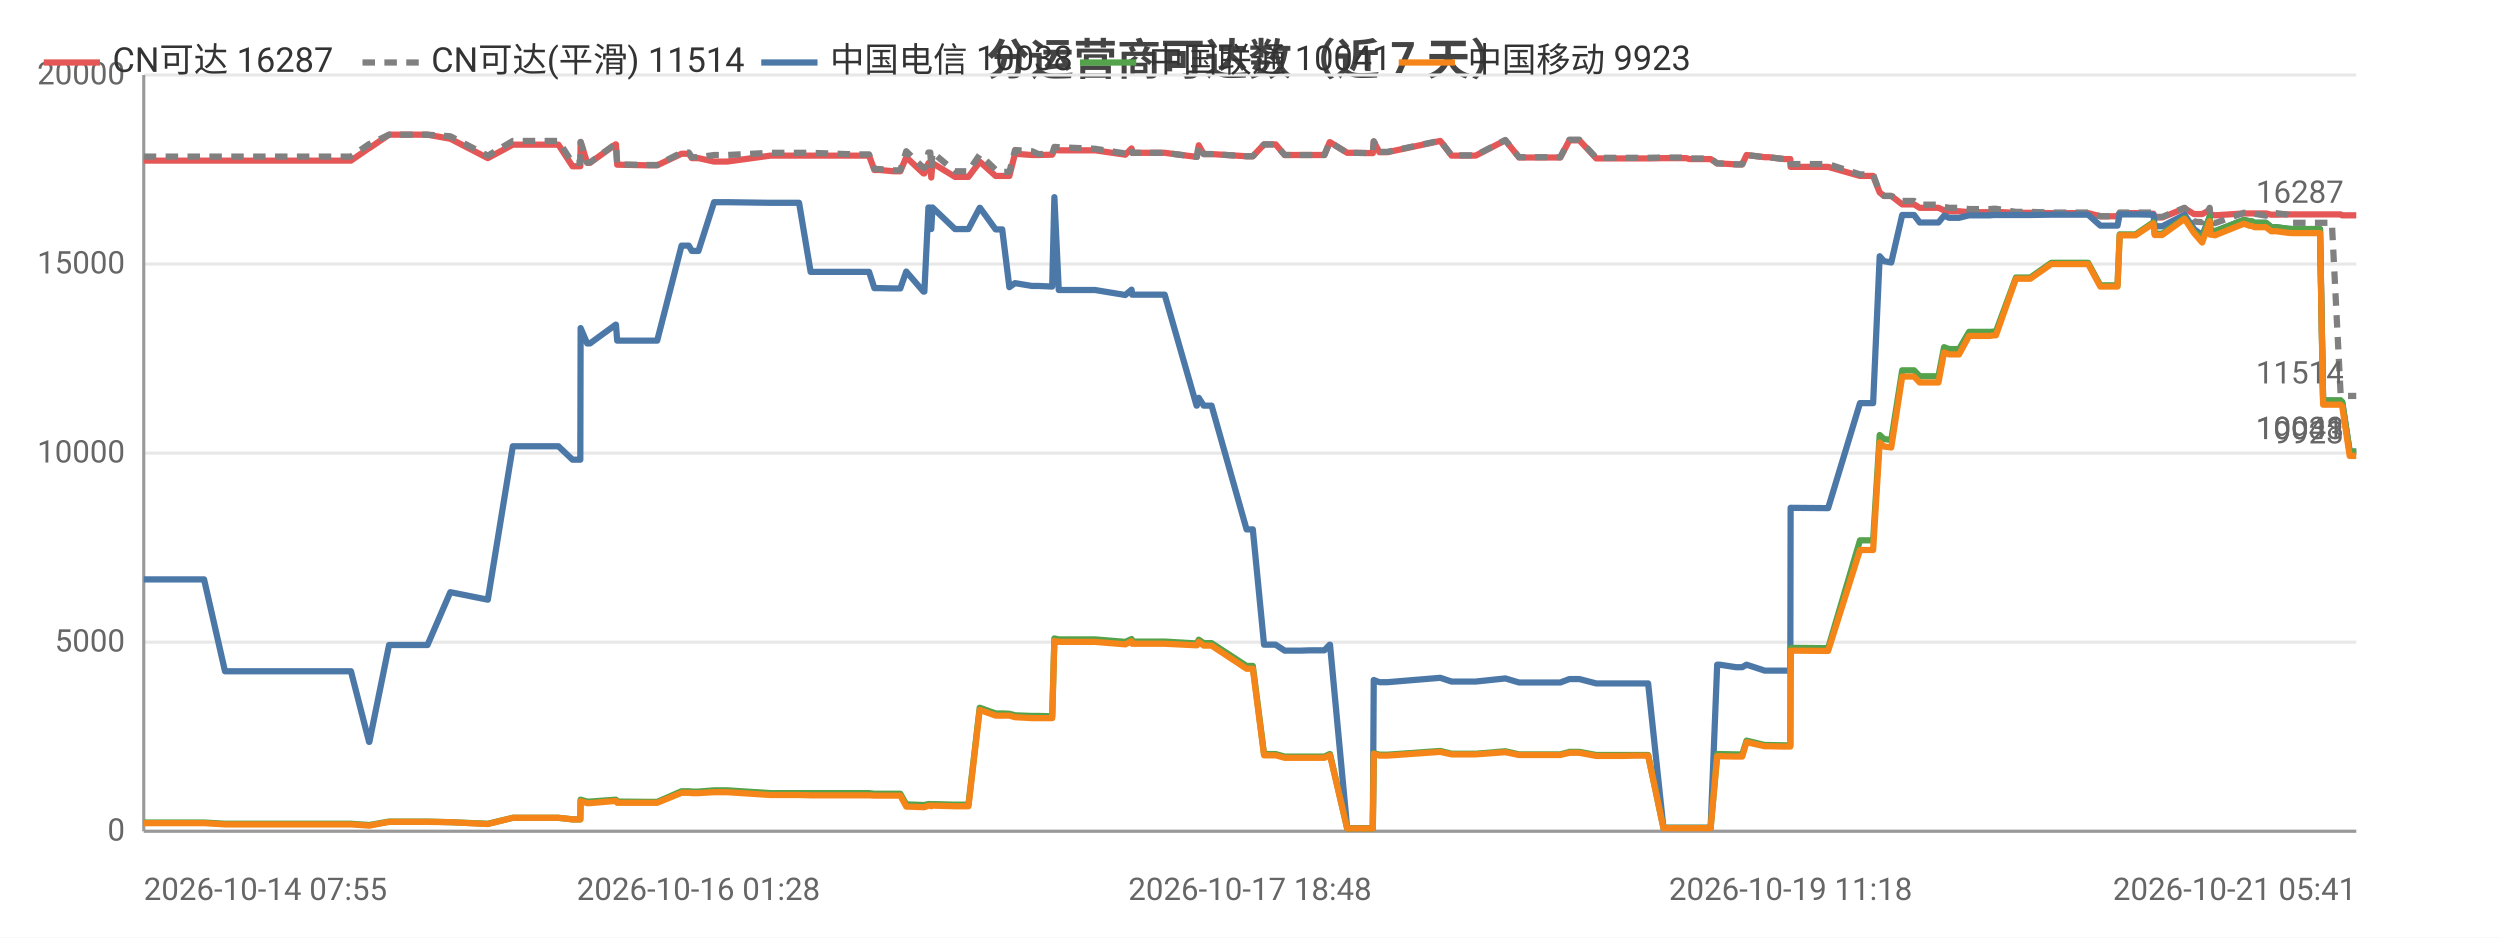
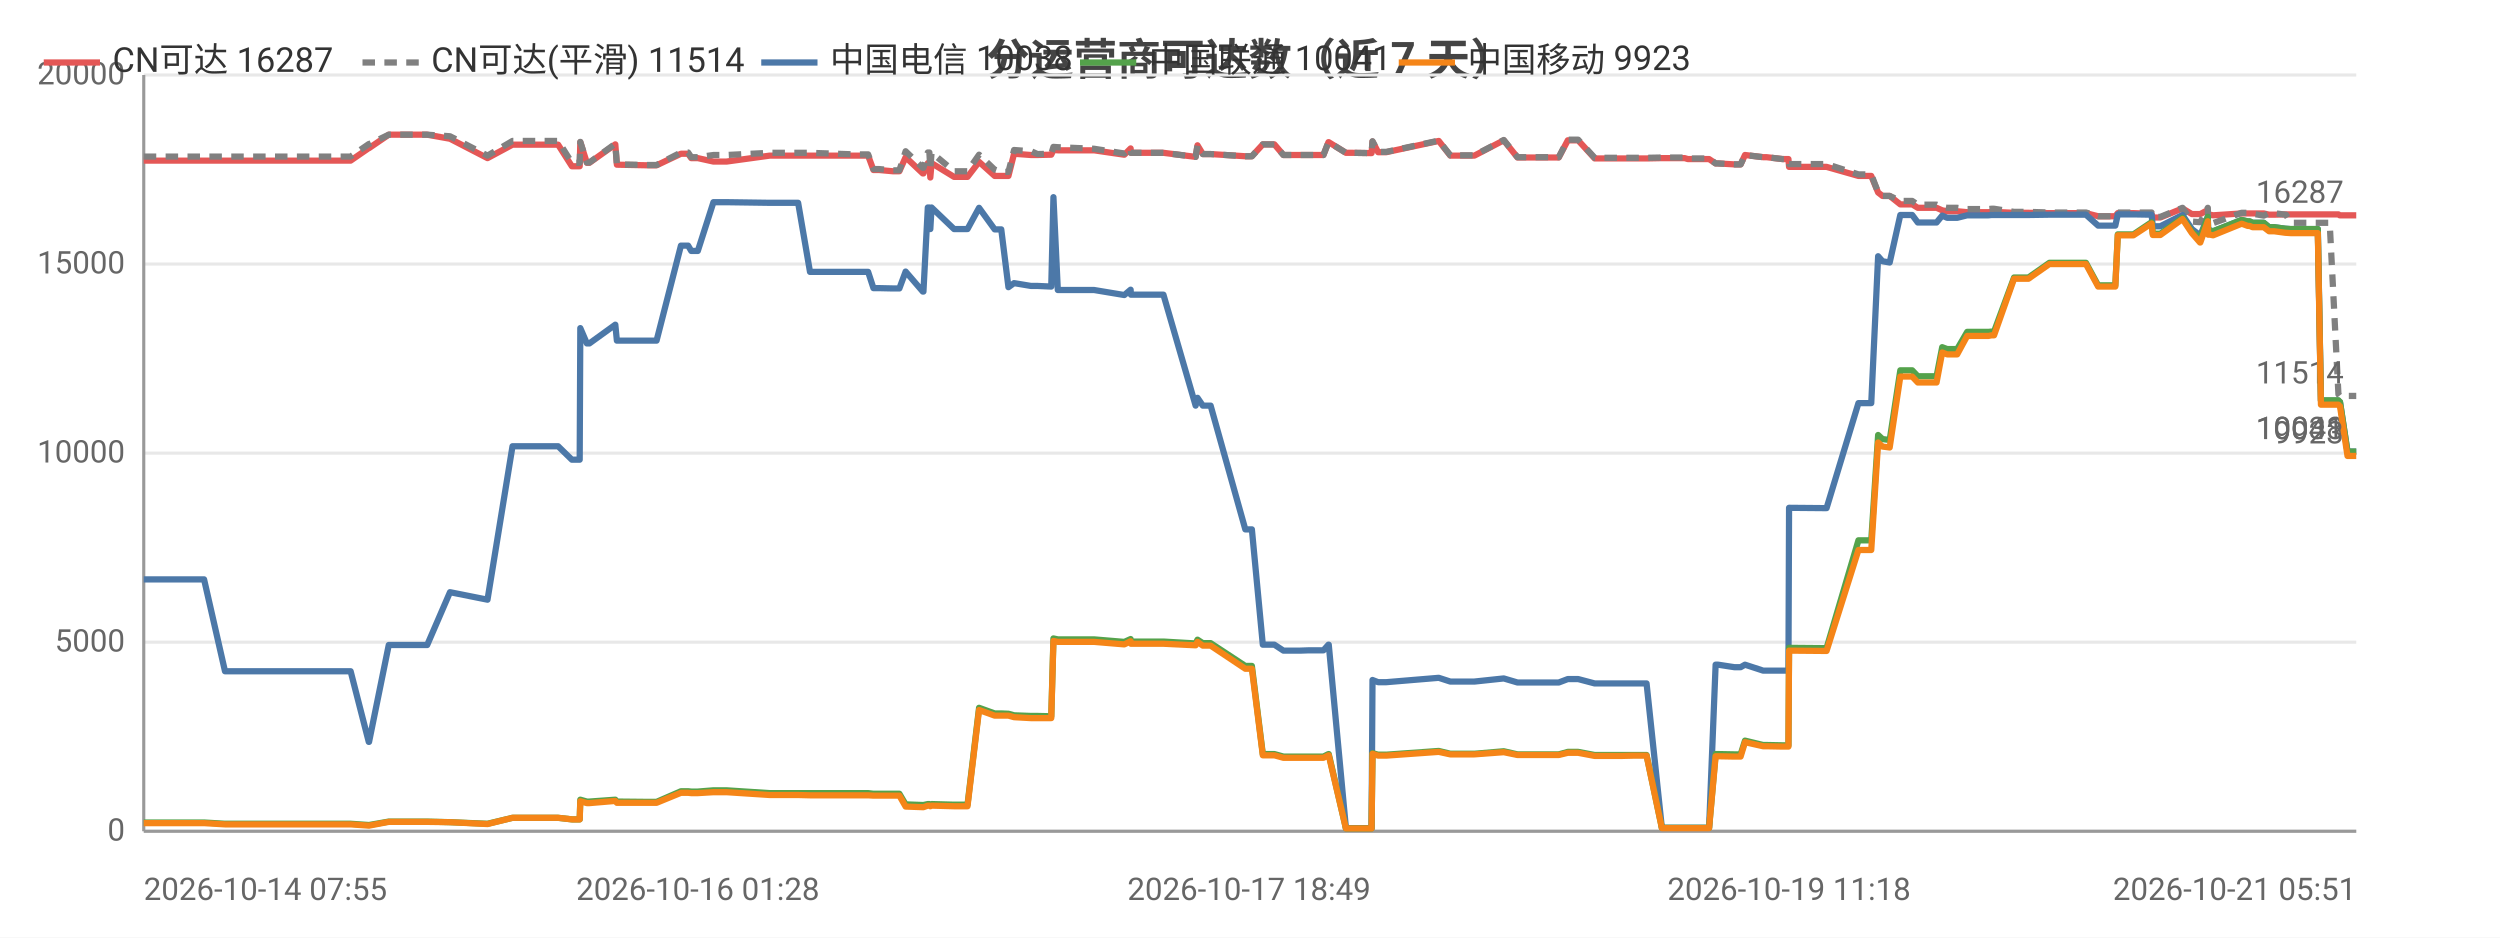
<svg xmlns="http://www.w3.org/2000/svg" width="800" height="300" viewBox="0 0 800 300">
  <rect width="800" height="300" fill="#ffffff" />
  <style>text{font-family:system-ui,-apple-system,'Segoe UI',Roboto,'PingFang SC','Microsoft YaHei','Noto Sans CJK SC',sans-serif}.g{stroke:#e8e8e8;stroke-width:1}.a{stroke:#999;stroke-width:1}.t{font-size:10px;fill:#666}.m{font-size:10px;text-anchor:middle;fill:#666}.e{font-size:10px;text-anchor:end;fill:#666}.l{font-size:11px;fill:#333}.tt{font-size:14px;font-weight:600;text-anchor:middle;fill:#444}.em{font-size:13px;text-anchor:middle;fill:#999}</style>
  <text class="tt" x="400.0" y="24">分运营商可达数（近 7 天）</text>
  <line class="g" x1="46" y1="266" x2="754" y2="266" />
  <text class="e" x="40" y="269">0</text>
  <line class="g" x1="46" y1="205.5" x2="754" y2="205.5" />
  <text class="e" x="40" y="208.5">5000</text>
  <line class="g" x1="46" y1="145" x2="754" y2="145" />
  <text class="e" x="40" y="148">10000</text>
  <line class="g" x1="46" y1="84.5" x2="754" y2="84.5" />
  <text class="e" x="40" y="87.5">15000</text>
  <line class="g" x1="46" y1="24" x2="754" y2="24" />
  <text class="e" x="40" y="27">20000</text>
  <line class="a" x1="46" y1="24" x2="46" y2="266" />
  <line class="a" x1="46" y1="266" x2="754" y2="266" />
-   <polyline fill="none" stroke="#e45756" stroke-width="2" stroke-linejoin="round" points="46,51.4 46.0,51.4 46.4,51.4 52.8,51.4 65.3,51.4 72.0,51.4 77.0,51.4 87.4,51.4 88.1,51.4 92.8,51.4 98.6,51.4 102.4,51.4 112.3,51.4 118.1,47.4 118.2,47.4 124.5,43.1 124.5,43.1 128.2,43.1 136.8,43.1 144.1,44.4 144.1,44.4 156.1,50.6 164.1,46.3 164.1,46.3 166.4,46.3 166.5,46.3 168.0,46.3 169.0,46.3 170.5,46.3 173.9,46.3 178.7,46.3 183.2,53.2 185.7,53.2 185.8,45.5 187.9,52.1 188.8,52.1 197.0,46.2 197.1,46.2 197.5,52.7 207.6,52.9 208.1,52.9 208.2,52.9 210.3,52.9 218.1,49.2 218.1,49.2 220.4,49.2 221.4,50.6 223.5,50.6 228.5,51.7 228.6,51.7 230.4,51.7 230.4,51.7 232.7,51.7 246.5,49.8 246.6,49.8 247.2,49.8 249.3,49.8 255.7,49.8 259.4,49.8 273.7,49.8 274.1,49.8 275.0,49.8 275.7,49.8 275.8,49.8 278.1,49.8 279.8,54.4 281.5,54.4 285.9,54.8 286.0,54.8 288.1,54.8 290.0,50.3 295.5,55.5 295.8,55.5 297.1,52.2 297.7,52.2 298.0,56.8 298.4,52.2 305.6,56.6 305.7,56.6 307.7,56.6 309.9,56.6 313.5,51.8 313.6,51.8 318.6,56.3 318.6,56.3 320.7,56.3 323.0,56.3 324.8,49.2 324.8,49.2 330.2,49.6 330.3,49.6 332.3,49.6 336.7,49.5 337.4,48.0 337.4,48.0 338.8,48.1 350.4,48.1 360.1,49.5 360.1,49.5 362.1,47.5 362.3,48.9 372.7,48.9 382.9,50.2 383.0,50.2 383.6,46.5 385.2,49.3 387.7,49.3 398.9,50.0 400.0,50.0 400.1,50.0 400.9,50.0 404.5,46.2 405.9,46.2 408.2,46.2 411.1,49.6 413.1,49.6 416.4,49.6 419.3,49.6 419.3,49.6 419.5,49.6 421.4,49.6 423.8,49.6 425.5,45.5 425.6,45.5 431.1,48.9 431.2,48.9 433.2,48.9 439.2,49.0 439.3,49.0 439.6,45.3 441.4,48.7 444.0,48.7 460.9,45.1 464.5,49.8 472.2,49.8 481.7,44.9 486.1,50.4 488.1,50.4 491.1,50.4 496.2,50.4 499.3,50.4 502.2,44.9 502.9,44.9 503.0,44.9 503.4,44.9 504.2,44.9 504.9,44.9 505.4,44.9 510.8,50.7 510.9,50.7 511.5,50.7 514.8,50.7 518.7,50.7 519.4,50.7 523.1,50.7 526.8,50.7 527.4,50.7 532.3,50.6 539.6,50.6 540.6,50.9 541.2,50.9 541.7,50.9 547.4,50.9 549.5,52.3 549.7,52.3 550.3,52.3 555.5,52.6 557.5,52.6 558.9,49.6 558.9,49.6 564.7,50.3 565.9,50.3 570.9,50.9 572.9,50.9 573.0,53.4 584.2,53.4 584.4,53.4 585.0,53.4 595.2,56.3 596.1,56.3 597.1,56.3 597.2,56.3 599.4,56.3 601.5,61.6 602.9,62.7 603.0,62.7 605.2,62.7 608.7,65.4 608.8,65.4 609.5,65.4 610.3,65.4 611.0,65.4 612.5,65.4 614.3,66.5 615.0,66.5 618.1,66.5 620.3,66.5 622.1,67.3 623.7,67.6 625.8,67.6 626.9,67.6 630.1,67.9 631.7,67.9 632.1,67.9 635.8,67.9 636.0,67.9 636.3,67.9 636.9,67.9 637.9,67.8 638.7,67.8 645.1,68.1 645.2,68.1 646.5,68.1 648.6,68.1 648.8,68.1 649.7,68.1 656.4,68.2 656.5,68.2 657.2,68.2 657.9,68.2 658.9,68.2 668.2,68.2 672.1,69.2 675.3,69.2 677.6,69.2 678.3,68.2 678.4,68.2 679.2,68.2 679.2,68.2 679.7,68.2 680.0,68.2 683.4,68.2 689.1,68.4 689.5,69.6 689.6,69.6 691.9,69.6 699.0,66.7 699.1,66.7 702.1,68.5 704.7,68.5 704.7,68.5 707.1,67.2 707.3,68.7 707.9,68.7 708.8,68.9 718.0,68.3 718.1,68.3 720.0,68.3 720.6,68.3 721.4,68.3 725.1,68.3 725.1,68.3 726.8,68.7 727.7,68.7 728.4,68.7 732.1,68.6 732.1,68.6 733.7,68.6 738.3,68.6 738.5,68.6 738.8,68.6 738.9,68.6 739.2,68.6 740.1,68.6 741.6,68.6 742.3,68.6 742.4,68.6 743.4,68.6 745.8,68.6 746.2,68.6 746.2,68.6 749.0,68.6 749.4,68.9 749.5,68.9 751.9,68.9 754,68.9" />
+   <polyline fill="none" stroke="#e45756" stroke-width="2" stroke-linejoin="round" points="46,51.4 46.0,51.4 46.4,51.4 52.8,51.4 65.3,51.4 72.0,51.4 76.9,51.4 87.3,51.4 88.0,51.4 92.8,51.4 98.5,51.4 102.3,51.4 112.2,51.4 118.0,47.4 118.1,47.4 124.4,43.1 124.4,43.1 128.1,43.1 136.7,43.1 144.0,44.4 144.0,44.4 156.0,50.6 164.0,46.3 164.0,46.3 166.3,46.3 166.3,46.3 167.9,46.3 168.9,46.3 170.3,46.3 173.8,46.3 178.6,46.3 183.0,53.2 185.5,53.2 185.7,45.5 187.8,52.1 188.6,52.1 196.9,46.2 196.9,46.2 197.4,52.7 207.4,52.9 208.0,52.9 208.0,52.9 210.1,52.9 217.9,49.2 217.9,49.2 220.2,49.2 221.2,50.6 223.3,50.6 228.3,51.7 228.4,51.7 230.2,51.7 230.2,51.7 232.5,51.7 246.3,49.8 246.4,49.8 247.0,49.8 249.1,49.8 255.4,49.8 259.2,49.8 273.5,49.8 273.9,49.8 274.7,49.8 275.4,49.8 275.6,49.8 277.8,49.8 279.5,54.4 281.3,54.4 285.7,54.8 285.7,54.8 287.8,54.8 289.8,50.3 295.3,55.5 295.5,55.5 296.9,52.2 297.4,52.2 297.7,56.8 298.1,52.2 305.3,56.6 305.4,56.6 307.4,56.6 309.6,56.6 313.3,51.8 313.3,51.8 318.3,56.3 318.4,56.3 320.4,56.3 322.7,56.3 324.5,49.2 324.5,49.2 329.9,49.6 330.0,49.6 332.0,49.6 336.4,49.5 337.1,48.0 337.1,48.0 338.5,48.1 350.1,48.1 359.7,49.5 359.8,49.5 361.8,47.5 361.9,48.9 372.3,48.9 382.6,50.2 382.6,50.2 383.2,46.5 384.9,49.3 387.4,49.3 398.5,50.0 399.6,50.0 399.7,50.0 400.6,50.0 404.1,46.2 405.5,46.2 407.8,46.2 410.7,49.6 412.7,49.6 416.1,49.6 418.9,49.6 419.0,49.6 419.2,49.6 421.0,49.6 423.5,49.6 425.1,45.5 425.2,45.5 430.7,48.9 430.8,48.9 432.8,48.9 438.8,49.0 438.9,49.0 439.2,45.3 441.0,48.7 443.6,48.7 460.4,45.1 464.1,49.8 471.8,49.8 481.2,44.9 485.6,50.4 487.7,50.4 490.7,50.4 495.7,50.4 498.8,50.4 501.7,44.9 502.4,44.9 502.6,44.9 502.9,44.9 503.7,44.9 504.5,44.9 505.0,44.9 510.3,50.7 510.5,50.7 511.0,50.7 514.3,50.7 518.2,50.7 518.9,50.7 522.6,50.7 526.3,50.7 526.9,50.7 531.8,50.6 539.1,50.6 540.1,50.9 540.7,50.9 541.2,50.9 546.9,50.9 549.0,52.3 549.2,52.3 549.8,52.3 555.0,52.6 557.0,52.6 558.4,49.6 558.4,49.6 564.2,50.3 565.3,50.3 570.4,50.9 572.3,50.9 572.5,53.4 583.7,53.4 583.9,53.4 584.5,53.4 594.7,56.3 595.5,56.3 596.6,56.3 596.6,56.3 598.8,56.3 601.0,61.6 602.4,62.7 602.4,62.7 604.7,62.7 608.1,65.4 608.2,65.4 608.9,65.4 609.7,65.4 610.4,65.4 611.9,65.4 613.7,66.5 614.5,66.5 617.5,66.5 619.7,66.5 621.5,67.3 623.1,67.6 625.2,67.6 626.3,67.6 629.5,67.9 631.1,67.9 631.5,67.9 635.2,67.9 635.4,67.9 635.7,67.9 636.3,67.9 637.3,67.8 638.1,67.8 644.5,68.1 644.6,68.1 645.9,68.1 648.0,68.1 648.2,68.1 649.1,68.1 655.8,68.2 655.9,68.2 656.6,68.2 657.3,68.2 658.3,68.2 667.5,68.2 671.4,69.2 674.7,69.2 676.9,69.2 677.7,68.2 677.8,68.2 678.5,68.2 678.6,68.2 679.0,68.2 679.3,68.2 682.7,68.2 688.5,68.4 688.9,69.6 688.9,69.6 691.3,69.6 698.4,66.7 698.4,66.7 701.4,68.5 704.0,68.5 704.1,68.5 706.5,67.2 706.6,68.7 707.2,68.7 708.2,68.9 717.3,68.3 717.4,68.3 719.3,68.3 719.9,68.3 720.8,68.3 724.4,68.3 724.4,68.3 726.1,68.7 727.0,68.7 727.7,68.7 731.4,68.6 731.5,68.6 733.0,68.6 737.6,68.6 737.8,68.6 738.1,68.6 738.2,68.6 738.5,68.6 739.4,68.6 740.9,68.6 741.6,68.6 741.7,68.6 742.7,68.6 745.1,68.6 745.5,68.6 745.5,68.6 748.3,68.6 748.7,68.9 748.8,68.9 751.2,68.9 753.3,68.9 754,68.9" />
  <text class="t" x="750" y="64.9" text-anchor="end" fill="#e45756">16287</text>
-   <polyline fill="none" stroke="#808080" stroke-width="2" stroke-dasharray="4,3" stroke-linejoin="round" points="46,50.1 46.0,50.1 46.4,50.1 52.8,50.1 65.3,50.1 72.0,50.1 77.0,50.1 87.4,50.1 88.1,50.1 92.8,50.1 98.6,50.1 102.4,50.1 112.3,50.1 118.1,46.1 118.2,46.1 124.5,43.1 124.5,43.1 128.2,43.1 136.8,43.1 144.1,43.6 144.1,43.6 156.1,49.8 164.1,45.1 164.1,45.1 166.4,45.1 166.5,45.1 168.0,45.1 169.0,45.1 170.5,45.1 173.9,45.1 178.7,45.1 183.2,52.1 185.7,52.1 185.8,45.4 187.9,52.0 188.8,52.0 197.0,46.0 197.1,46.0 197.5,52.6 207.6,52.8 208.1,52.8 208.2,52.8 210.3,52.8 218.1,48.8 218.1,48.8 220.4,48.8 221.4,50.3 223.5,50.3 228.5,49.6 228.6,49.6 230.4,49.6 230.4,49.6 232.7,49.6 246.5,48.9 246.6,48.9 247.2,48.9 249.3,48.9 255.7,48.9 259.4,48.9 273.7,49.4 274.1,49.4 275.0,49.4 275.7,49.4 275.8,49.4 278.1,49.4 279.8,54.1 281.5,54.1 285.9,54.5 286.0,54.5 288.1,54.5 290.0,48.4 295.5,53.7 295.8,53.7 297.1,48.8 297.7,48.8 298.0,54.1 298.4,48.8 305.6,54.8 305.7,54.8 307.7,54.8 309.9,54.8 313.5,49.5 313.6,49.5 318.6,54.3 318.6,54.3 320.7,55.0 323.0,55.0 324.8,48.0 324.8,48.0 330.2,48.4 330.3,48.4 332.3,49.3 336.7,49.2 337.4,47.0 337.4,47.0 338.8,47.1 350.4,47.6 360.1,49.1 360.1,49.1 362.1,47.4 362.3,48.9 372.7,48.9 382.9,50.2 383.0,50.2 383.6,46.5 385.2,49.3 387.7,49.3 398.9,50.0 400.0,50.0 400.1,50.0 400.9,50.0 404.5,46.2 405.9,46.2 408.2,46.2 411.1,49.6 413.1,49.6 416.4,49.6 419.3,49.6 419.3,49.6 419.5,49.6 421.4,49.6 423.8,49.6 425.5,45.5 425.6,45.5 431.1,48.9 431.2,48.9 433.2,48.9 439.2,49.0 439.3,49.0 439.6,45.2 441.4,48.6 444.0,48.6 460.9,45.0 464.5,49.7 472.2,49.7 481.7,44.8 486.1,50.3 488.1,50.3 491.1,50.3 496.2,50.3 499.3,50.3 502.2,44.7 502.9,44.7 503.0,44.7 503.4,44.7 504.2,44.7 504.9,44.7 505.4,44.7 510.8,50.5 510.9,50.5 511.5,50.5 514.8,50.5 518.7,50.5 519.4,50.5 523.1,50.5 526.8,50.5 527.4,50.5 532.3,50.4 539.6,50.4 540.6,50.7 541.2,50.7 541.7,50.7 547.4,50.7 549.5,52.3 549.7,52.3 550.3,52.3 555.5,52.6 557.5,52.6 558.9,49.6 558.9,49.6 564.7,50.3 565.9,50.3 570.9,50.9 572.9,50.9 573.0,52.5 584.2,52.5 584.4,52.5 585.0,52.5 595.2,55.8 596.1,55.8 597.1,55.8 597.2,55.8 599.4,55.8 601.5,61.6 602.9,62.7 603.0,62.7 605.2,62.7 608.7,64.3 608.8,64.3 609.5,64.3 610.3,64.3 611.0,64.3 612.5,64.3 614.3,65.5 615.0,65.5 618.1,65.5 620.3,65.5 622.1,66.2 623.7,66.5 625.8,66.5 626.9,66.5 630.1,66.9 631.7,66.9 632.1,66.9 635.8,66.9 636.0,66.9 636.3,66.9 636.9,66.9 637.9,66.8 638.7,66.8 645.1,67.8 645.2,67.8 646.5,67.8 648.6,67.8 648.8,67.8 649.7,67.8 656.4,68.0 656.5,68.0 657.2,68.0 657.9,68.0 658.9,68.0 668.2,68.0 672.1,69.2 675.3,69.2 677.6,69.2 678.3,68.0 678.4,68.0 679.2,68.0 679.2,68.0 679.7,68.0 680.0,68.0 683.4,68.0 689.1,68.0 689.5,69.4 689.6,69.4 691.9,69.4 699.0,66.5 699.1,66.5 702.1,70.9 704.7,71.1 704.7,71.1 707.1,66.5 707.3,71.1 707.9,71.1 708.8,71.4 718.0,68.1 718.1,68.1 720.0,68.1 720.6,68.1 721.4,68.4 725.1,69.0 725.1,69.0 726.8,68.2 727.7,68.2 728.4,68.2 732.1,68.7 732.1,68.7 733.7,71.3 738.3,71.3 738.5,71.3 738.8,71.3 738.9,71.3 739.2,71.3 740.1,71.3 741.6,71.3 742.3,71.3 742.4,71.3 743.4,71.3 745.8,71.3 746.2,71.3 746.2,71.3 749.0,126.2 749.4,126.7 749.5,126.7 751.9,126.7 754,126.7" />
+   <polyline fill="none" stroke="#808080" stroke-width="2" stroke-dasharray="4,3" stroke-linejoin="round" points="46,50.1 46.0,50.1 46.4,50.1 52.8,50.1 65.3,50.1 72.0,50.1 76.9,50.1 87.3,50.1 88.0,50.1 92.8,50.1 98.5,50.1 102.3,50.1 112.2,50.1 118.0,46.1 118.1,46.1 124.4,43.1 124.4,43.1 128.1,43.1 136.7,43.1 144.0,43.6 144.0,43.6 156.0,49.8 164.0,45.1 164.0,45.1 166.3,45.1 166.3,45.1 167.9,45.1 168.9,45.1 170.3,45.1 173.8,45.1 178.6,45.1 183.0,52.1 185.5,52.1 185.7,45.4 187.8,52.0 188.6,52.0 196.9,46.0 196.9,46.0 197.4,52.6 207.4,52.8 208.0,52.8 208.0,52.8 210.1,52.8 217.9,48.8 217.9,48.8 220.2,48.8 221.2,50.3 223.3,50.3 228.3,49.6 228.4,49.6 230.2,49.6 230.2,49.6 232.5,49.6 246.3,48.9 246.4,48.9 247.0,48.9 249.1,48.9 255.4,48.9 259.2,48.9 273.5,49.4 273.9,49.4 274.7,49.4 275.4,49.4 275.6,49.4 277.8,49.4 279.5,54.1 281.3,54.1 285.7,54.5 285.7,54.5 287.8,54.5 289.8,48.4 295.3,53.7 295.5,53.7 296.9,48.8 297.4,48.8 297.7,54.1 298.1,48.8 305.3,54.8 305.4,54.8 307.4,54.8 309.6,54.8 313.3,49.5 313.3,49.5 318.3,54.3 318.4,54.3 320.4,55.0 322.7,55.0 324.5,48.0 324.5,48.0 329.9,48.4 330.0,48.4 332.0,49.3 336.4,49.2 337.1,47.0 337.1,47.0 338.5,47.1 350.1,47.6 359.7,49.1 359.8,49.1 361.8,47.4 361.9,48.9 372.3,48.9 382.6,50.2 382.6,50.2 383.2,46.5 384.9,49.3 387.4,49.3 398.5,50.0 399.6,50.0 399.7,50.0 400.6,50.0 404.1,46.2 405.5,46.2 407.8,46.2 410.7,49.6 412.7,49.6 416.1,49.6 418.9,49.6 419.0,49.6 419.2,49.6 421.0,49.6 423.5,49.6 425.1,45.5 425.2,45.5 430.7,48.9 430.8,48.9 432.8,48.9 438.8,49.0 438.9,49.0 439.2,45.2 441.0,48.6 443.6,48.6 460.4,45.0 464.1,49.7 471.8,49.7 481.2,44.8 485.6,50.3 487.7,50.3 490.7,50.3 495.7,50.3 498.8,50.3 501.7,44.7 502.4,44.7 502.6,44.7 502.9,44.7 503.7,44.7 504.5,44.7 505.0,44.7 510.3,50.5 510.5,50.5 511.0,50.5 514.3,50.5 518.2,50.5 518.9,50.5 522.6,50.5 526.3,50.5 526.9,50.5 531.8,50.4 539.1,50.4 540.1,50.7 540.7,50.7 541.2,50.7 546.9,50.7 549.0,52.3 549.2,52.3 549.8,52.3 555.0,52.6 557.0,52.6 558.4,49.6 558.4,49.6 564.2,50.3 565.3,50.3 570.4,50.9 572.3,50.9 572.5,52.5 583.7,52.5 583.9,52.5 584.5,52.5 594.7,55.8 595.5,55.8 596.6,55.8 596.6,55.8 598.8,55.8 601.0,61.6 602.4,62.7 602.4,62.7 604.7,62.7 608.1,64.3 608.2,64.3 608.9,64.3 609.7,64.3 610.4,64.3 611.9,64.3 613.7,65.5 614.5,65.5 617.5,65.5 619.7,65.5 621.5,66.2 623.1,66.5 625.2,66.5 626.3,66.5 629.5,66.9 631.1,66.9 631.5,66.9 635.2,66.9 635.4,66.9 635.7,66.9 636.3,66.9 637.3,66.8 638.1,66.8 644.5,67.8 644.6,67.8 645.9,67.8 648.0,67.8 648.2,67.8 649.1,67.8 655.8,68.0 655.9,68.0 656.6,68.0 657.3,68.0 658.3,68.0 667.5,68.0 671.4,69.2 674.7,69.2 676.9,69.2 677.7,68.0 677.8,68.0 678.5,68.0 678.6,68.0 679.0,68.0 679.3,68.0 682.7,68.0 688.5,68.0 688.9,69.4 688.9,69.4 691.3,69.4 698.4,66.5 698.4,66.5 701.4,70.9 704.0,71.1 704.1,71.1 706.5,66.5 706.6,71.1 707.2,71.1 708.2,71.4 717.3,68.1 717.4,68.1 719.3,68.1 719.9,68.1 720.8,68.4 724.4,69.0 724.4,69.0 726.1,68.2 727.0,68.2 727.7,68.2 731.4,68.7 731.5,68.7 733.0,71.3 737.6,71.3 737.8,71.3 738.1,71.3 738.2,71.3 738.5,71.3 739.4,71.3 740.9,71.3 741.6,71.3 741.7,71.3 742.7,71.3 745.1,71.3 745.5,71.3 745.5,71.3 748.3,126.2 748.7,126.7 748.8,126.7 751.2,126.7 753.3,126.7 754,126.7" />
  <text class="t" x="750" y="122.7" text-anchor="end" fill="#808080">11514</text>
-   <polyline fill="none" stroke="#4c78a8" stroke-width="2" stroke-linejoin="round" points="46,185.4 46.0,185.4 46.4,185.4 52.8,185.4 65.3,185.4 72.0,214.8 77.0,214.8 87.4,214.8 88.1,214.8 92.8,214.8 98.6,214.8 102.4,214.8 112.3,214.8 118.1,237.4 118.2,237.4 124.5,206.4 124.5,206.4 128.2,206.4 136.8,206.4 144.1,189.5 144.1,189.5 156.1,191.9 164.1,142.8 164.1,142.8 166.4,142.8 166.5,142.8 168.0,142.8 169.0,142.8 170.5,142.8 173.9,142.8 178.7,142.8 183.2,147.1 185.7,147.1 185.8,105.0 187.9,109.9 188.8,109.9 197.0,103.9 197.1,103.9 197.5,109.0 207.6,109.0 208.1,109.0 208.2,109.0 210.3,109.0 218.1,78.6 218.1,78.6 220.4,78.6 221.4,80.3 223.5,80.3 228.5,64.7 228.6,64.7 230.4,64.7 230.4,64.7 232.7,64.7 246.5,64.9 246.6,64.9 247.2,64.9 249.3,64.9 255.7,64.9 259.4,87.0 273.7,87.0 274.1,87.0 275.0,87.0 275.7,87.0 275.8,87.0 278.1,87.0 279.8,92.2 281.5,92.2 285.9,92.3 286.0,92.3 288.1,92.3 290.0,86.9 295.5,93.3 295.8,93.3 297.1,66.4 297.7,66.4 298.0,73.3 298.4,66.4 305.6,73.3 305.7,73.3 307.7,73.3 309.9,73.3 313.5,66.5 313.6,66.5 318.6,73.4 318.6,73.4 320.7,73.4 323.0,91.9 324.8,90.6 324.8,90.6 330.2,91.5 330.3,91.5 332.3,91.5 336.7,91.7 337.4,63.1 337.4,63.1 338.8,92.8 350.4,92.8 360.1,94.4 360.1,94.4 362.1,92.7 362.3,94.3 372.7,94.3 382.9,129.8 383.0,129.8 383.6,127.3 385.2,129.8 387.7,129.8 398.9,169.4 400.0,169.4 400.1,169.4 400.9,169.4 404.5,206.3 405.9,206.3 408.2,206.3 411.1,208.2 413.1,208.2 416.4,208.2 419.3,208.1 419.3,208.1 419.5,208.1 421.4,208.1 423.8,208.1 425.5,206.3 425.6,206.3 431.1,265.0 431.2,265.0 433.2,265.0 439.2,265.0 439.3,265.0 439.6,217.6 441.4,218.3 444.0,218.3 460.9,216.9 464.5,218.1 472.2,218.1 481.7,217.1 486.1,218.4 488.1,218.4 491.1,218.4 496.2,218.4 499.3,218.4 502.2,217.3 502.9,217.3 503.0,217.3 503.4,217.3 504.2,217.3 504.9,217.3 505.4,217.3 510.8,218.7 510.9,218.7 511.5,218.7 514.8,218.7 518.7,218.7 519.4,218.7 523.1,218.7 526.8,218.7 527.4,218.7 532.3,264.9 539.6,264.9 540.6,264.9 541.2,264.9 541.7,264.9 547.4,264.9 549.5,212.7 549.7,212.7 550.3,212.7 555.5,213.5 557.5,213.5 558.9,212.7 558.9,212.7 564.7,214.6 565.9,214.6 570.9,214.6 572.9,214.6 573.0,162.5 584.2,162.6 584.4,162.6 585.0,162.6 595.2,129.0 596.1,129.0 597.1,129.0 597.2,129.0 599.4,129.0 601.5,82.0 602.9,83.6 603.0,83.6 605.2,84.0 608.7,68.8 608.8,68.8 609.5,68.8 610.3,68.8 611.0,68.8 612.5,68.8 614.3,71.2 615.0,71.2 618.1,71.2 620.3,71.2 622.1,69.0 623.7,69.7 625.8,69.7 626.9,69.7 630.1,68.9 631.7,68.9 632.1,68.9 635.8,68.9 636.0,68.9 636.3,68.9 636.9,68.9 637.9,68.8 638.7,68.8 645.1,68.8 645.2,68.8 646.5,68.8 648.6,68.8 648.8,68.8 649.7,68.8 656.4,68.7 656.5,68.7 657.2,68.7 657.9,68.7 658.9,68.7 668.2,68.7 672.1,72.2 675.3,72.2 677.6,72.2 678.3,68.6 678.4,68.6 679.2,68.6 679.2,68.6 679.7,68.6 680.0,68.6 683.4,68.6 689.1,68.7 689.5,72.4 689.6,72.4 691.9,72.4 699.0,68.8 699.1,68.8 702.1,73.3 704.7,75.3 704.7,75.3 707.1,69.4 707.3,73.7 707.9,73.7 708.8,74.0 718.0,70.4 718.1,70.4 720.0,70.9 720.6,70.9 721.4,71.3 725.1,71.3 725.1,71.3 726.8,72.7 727.7,72.7 728.4,72.7 732.1,73.2 732.1,73.2 733.7,73.3 738.3,73.3 738.5,73.3 738.8,73.3 738.9,73.3 739.2,73.3 740.1,73.3 741.6,73.3 742.3,73.3 742.4,73.3 743.4,128.2 745.8,128.2 746.2,128.2 746.2,128.2 749.0,128.2 749.4,128.7 749.5,128.7 751.9,144.5 754,144.5" />
+   <polyline fill="none" stroke="#4c78a8" stroke-width="2" stroke-linejoin="round" points="46,185.4 46.0,185.4 46.4,185.4 52.8,185.4 65.3,185.4 72.0,214.8 76.9,214.8 87.3,214.8 88.0,214.8 92.8,214.8 98.5,214.8 102.3,214.8 112.2,214.8 118.0,237.4 118.1,237.4 124.4,206.4 124.4,206.4 128.1,206.4 136.7,206.4 144.0,189.5 144.0,189.5 156.0,191.9 164.0,142.8 164.0,142.8 166.3,142.8 166.3,142.8 167.9,142.8 168.9,142.8 170.3,142.8 173.8,142.8 178.6,142.8 183.0,147.1 185.5,147.1 185.7,105.0 187.8,109.9 188.6,109.9 196.9,103.9 196.9,103.9 197.4,109.0 207.4,109.0 208.0,109.0 208.0,109.0 210.1,109.0 217.9,78.6 217.9,78.6 220.2,78.6 221.2,80.3 223.3,80.3 228.3,64.7 228.4,64.7 230.2,64.7 230.2,64.7 232.5,64.7 246.3,64.9 246.4,64.9 247.0,64.9 249.1,64.9 255.4,64.9 259.2,87.0 273.5,87.0 273.9,87.0 274.7,87.0 275.4,87.0 275.6,87.0 277.8,87.0 279.5,92.2 281.3,92.2 285.7,92.3 285.7,92.3 287.8,92.3 289.8,86.9 295.3,93.3 295.5,93.3 296.9,66.4 297.4,66.4 297.7,73.3 298.1,66.4 305.3,73.3 305.4,73.3 307.4,73.3 309.6,73.3 313.3,66.5 313.3,66.5 318.3,73.4 318.4,73.4 320.4,73.4 322.7,91.9 324.5,90.6 324.5,90.6 329.9,91.5 330.0,91.5 332.0,91.5 336.4,91.7 337.1,63.1 337.1,63.1 338.5,92.8 350.1,92.8 359.7,94.4 359.8,94.4 361.8,92.7 361.9,94.3 372.3,94.3 382.6,129.8 382.6,129.8 383.2,127.3 384.9,129.8 387.4,129.8 398.5,169.4 399.6,169.4 399.7,169.4 400.6,169.4 404.1,206.3 405.5,206.3 407.8,206.3 410.7,208.2 412.7,208.2 416.1,208.2 418.9,208.1 419.0,208.1 419.2,208.1 421.0,208.1 423.5,208.1 425.1,206.3 425.2,206.3 430.7,265.0 430.8,265.0 432.8,265.0 438.8,265.0 438.9,265.0 439.2,217.6 441.0,218.3 443.6,218.3 460.4,216.9 464.1,218.1 471.8,218.1 481.2,217.1 485.6,218.4 487.7,218.4 490.7,218.4 495.7,218.4 498.8,218.4 501.7,217.3 502.4,217.3 502.6,217.3 502.9,217.3 503.7,217.3 504.5,217.3 505.0,217.3 510.3,218.7 510.5,218.7 511.0,218.7 514.3,218.7 518.2,218.7 518.9,218.7 522.6,218.7 526.3,218.7 526.9,218.7 531.8,264.9 539.1,264.9 540.1,264.9 540.7,264.9 541.2,264.9 546.9,264.9 549.0,212.7 549.2,212.7 549.8,212.7 555.0,213.5 557.0,213.5 558.4,212.7 558.4,212.7 564.2,214.6 565.3,214.6 570.4,214.6 572.3,214.6 572.5,162.5 583.7,162.6 583.9,162.6 584.5,162.6 594.7,129.0 595.5,129.0 596.6,129.0 596.6,129.0 598.8,129.0 601.0,82.0 602.4,83.6 602.4,83.6 604.7,84.0 608.1,68.8 608.2,68.8 608.9,68.8 609.7,68.8 610.4,68.8 611.9,68.8 613.7,71.2 614.5,71.2 617.5,71.2 619.7,71.2 621.5,69.0 623.1,69.7 625.2,69.7 626.3,69.7 629.5,68.9 631.1,68.9 631.5,68.9 635.2,68.9 635.4,68.9 635.7,68.9 636.3,68.9 637.3,68.8 638.1,68.8 644.5,68.8 644.6,68.8 645.9,68.8 648.0,68.8 648.2,68.8 649.1,68.8 655.8,68.7 655.9,68.7 656.6,68.7 657.3,68.7 658.3,68.7 667.5,68.7 671.4,72.2 674.7,72.2 676.9,72.2 677.7,68.6 677.8,68.6 678.5,68.6 678.6,68.6 679.0,68.6 679.3,68.6 682.7,68.6 688.5,68.7 688.9,72.4 688.9,72.4 691.3,72.4 698.4,68.8 698.4,68.8 701.4,73.3 704.0,75.3 704.1,75.3 706.5,69.4 706.6,73.7 707.2,73.7 708.2,74.0 717.3,70.4 717.4,70.4 719.3,70.9 719.9,70.9 720.8,71.3 724.4,71.3 724.4,71.3 726.1,72.7 727.0,72.7 727.7,72.7 731.4,73.2 731.5,73.2 733.0,73.3 737.6,73.3 737.8,73.3 738.1,73.3 738.2,73.3 738.5,73.3 739.4,73.3 740.9,73.3 741.6,73.3 741.7,73.3 742.7,128.2 745.1,128.2 745.5,128.2 745.5,128.2 748.3,128.2 748.7,128.7 748.8,128.7 751.2,144.5 753.3,144.5 754,144.5" />
  <text class="t" x="750" y="140.5" text-anchor="end" fill="#4c78a8">10038</text>
-   <polyline fill="none" stroke="#54a24b" stroke-width="2" stroke-linejoin="round" points="46,263.2 46.0,263.2 46.4,263.2 52.8,263.2 65.3,263.2 72.0,263.6 77.0,263.6 87.4,263.6 88.1,263.6 92.8,263.6 98.6,263.6 102.4,263.6 112.3,263.6 118.1,264.0 118.2,264.0 124.5,262.9 124.5,262.9 128.2,262.9 136.8,262.9 144.1,263.1 144.1,263.1 156.1,263.6 164.1,261.7 164.1,261.7 166.4,261.7 166.5,261.7 168.0,261.7 169.0,261.7 170.5,261.7 173.9,261.7 178.7,261.7 183.2,262.2 185.7,262.2 185.8,255.9 187.9,256.5 188.8,256.5 197.0,255.9 197.1,255.9 197.5,256.5 207.6,256.6 208.1,256.6 208.2,256.6 210.3,256.6 218.1,253.2 218.1,253.2 220.4,253.2 221.4,253.3 223.5,253.3 228.5,252.9 228.6,252.9 230.4,252.9 230.4,252.9 232.7,252.9 246.5,253.8 246.6,253.8 247.2,253.8 249.3,253.8 255.7,253.8 259.4,253.8 273.7,253.8 274.1,253.8 275.0,253.8 275.7,253.8 275.8,253.8 278.1,253.8 279.8,254.0 281.5,254.0 285.9,254.0 286.0,254.0 288.1,254.0 290.0,257.4 295.5,257.6 295.8,257.6 297.1,257.3 297.7,257.3 298.0,257.5 298.4,257.3 305.6,257.5 305.7,257.5 307.7,257.5 309.9,257.5 313.5,226.5 313.6,226.5 318.6,228.3 318.6,228.3 320.7,228.3 323.0,228.4 324.8,228.9 324.8,228.9 330.2,229.1 330.3,229.1 332.3,229.1 336.7,229.2 337.4,204.3 337.4,204.3 338.8,204.6 350.4,204.6 360.1,205.4 360.1,205.4 362.1,204.5 362.3,205.3 372.7,205.3 382.9,205.9 383.0,205.9 383.6,204.7 385.2,205.8 387.7,205.8 398.9,213.1 400.0,213.1 400.1,213.1 400.9,213.1 404.5,241.3 405.9,241.3 408.2,241.3 411.1,242.1 413.1,242.1 416.4,242.1 419.3,242.1 419.3,242.1 419.5,242.1 421.4,242.1 423.8,242.1 425.5,241.3 425.6,241.3 431.1,265.1 431.2,265.1 433.2,265.1 439.2,265.1 439.3,265.1 439.6,241.0 441.4,241.5 444.0,241.5 460.9,240.3 464.5,241.2 472.2,241.2 481.7,240.4 486.1,241.4 488.1,241.4 491.1,241.4 496.2,241.4 499.3,241.4 502.2,240.6 502.9,240.6 503.0,240.6 503.4,240.6 504.2,240.6 504.9,240.6 505.4,240.6 510.8,241.6 510.9,241.6 511.5,241.6 514.8,241.6 518.7,241.6 519.4,241.6 523.1,241.6 526.8,241.6 527.4,241.6 532.3,264.9 539.6,264.9 540.6,264.9 541.2,264.9 541.7,264.9 547.4,264.9 549.5,241.3 549.7,241.3 550.3,241.3 555.5,241.4 557.5,241.4 558.9,237.0 558.9,237.0 564.7,238.4 565.9,238.4 570.9,238.5 572.9,238.5 573.0,207.3 584.2,207.4 584.4,207.4 585.0,207.4 595.2,172.9 596.1,172.9 597.1,172.9 597.2,172.9 599.4,172.9 601.5,139.2 602.9,140.5 603.0,140.5 605.2,140.8 608.7,118.5 608.8,118.5 609.5,118.5 610.3,118.5 611.0,118.5 612.5,118.5 614.3,120.4 615.0,120.4 618.1,120.4 620.3,120.4 622.1,111.1 623.7,111.7 625.8,111.7 626.9,111.7 630.1,106.2 631.7,106.2 632.1,106.2 635.8,106.2 636.0,106.2 636.3,106.2 636.9,106.2 637.9,106.1 638.7,106.1 645.1,88.8 645.2,88.8 646.5,88.8 648.6,88.8 648.8,88.8 649.7,88.8 656.4,84.1 656.5,84.1 657.2,84.1 657.9,84.1 658.9,84.1 668.2,84.1 672.1,91.3 675.3,91.3 677.6,91.3 678.3,75.0 678.4,75.0 679.2,75.0 679.2,75.0 679.7,75.0 680.0,75.0 683.4,75.0 689.1,71.1 689.5,74.8 689.6,74.8 691.9,74.8 699.0,69.7 699.1,69.7 702.1,74.2 704.7,76.2 704.7,76.2 707.1,69.4 707.3,73.8 707.9,73.8 708.8,74.0 718.0,70.4 718.1,70.4 720.0,70.8 720.6,70.8 721.4,71.3 725.1,71.3 725.1,71.3 726.8,72.7 727.7,72.7 728.4,72.7 732.1,73.2 732.1,73.2 733.7,73.3 738.3,73.3 738.5,73.3 738.8,73.3 738.9,73.3 739.2,73.3 740.1,73.3 741.6,73.3 742.3,73.3 742.4,73.3 743.4,128.1 745.8,128.1 746.2,128.1 746.2,128.1 749.0,128.1 749.4,128.6 749.5,128.6 751.9,144.5 754,144.5" />
+   <polyline fill="none" stroke="#54a24b" stroke-width="2" stroke-linejoin="round" points="46,263.2 46.0,263.2 46.4,263.2 52.8,263.2 65.3,263.2 72.0,263.6 76.9,263.6 87.3,263.6 88.0,263.6 92.8,263.6 98.5,263.6 102.3,263.6 112.2,263.6 118.0,264.0 118.1,264.0 124.4,262.9 124.4,262.9 128.1,262.9 136.7,262.9 144.0,263.1 144.0,263.1 156.0,263.6 164.0,261.7 164.0,261.7 166.3,261.7 166.3,261.7 167.9,261.7 168.9,261.7 170.3,261.7 173.8,261.7 178.6,261.7 183.0,262.2 185.5,262.2 185.7,255.9 187.8,256.5 188.6,256.5 196.9,255.9 196.9,255.9 197.4,256.5 207.4,256.6 208.0,256.6 208.0,256.6 210.1,256.6 217.9,253.2 217.9,253.2 220.2,253.2 221.2,253.3 223.3,253.3 228.3,252.9 228.4,252.9 230.2,252.9 230.2,252.9 232.5,252.9 246.3,253.8 246.4,253.8 247.0,253.8 249.1,253.8 255.4,253.8 259.2,253.8 273.5,253.8 273.9,253.8 274.7,253.8 275.4,253.8 275.6,253.8 277.8,253.8 279.5,254.0 281.3,254.0 285.7,254.0 285.7,254.0 287.8,254.0 289.8,257.4 295.3,257.6 295.5,257.6 296.9,257.3 297.4,257.3 297.7,257.5 298.1,257.3 305.3,257.5 305.4,257.5 307.4,257.5 309.6,257.5 313.3,226.5 313.3,226.5 318.3,228.3 318.4,228.3 320.4,228.3 322.7,228.4 324.5,228.9 324.5,228.9 329.9,229.1 330.0,229.1 332.0,229.1 336.4,229.2 337.1,204.3 337.1,204.3 338.5,204.6 350.1,204.6 359.7,205.4 359.8,205.4 361.8,204.5 361.9,205.3 372.3,205.3 382.6,205.9 382.6,205.9 383.2,204.7 384.9,205.8 387.4,205.8 398.5,213.1 399.6,213.1 399.7,213.1 400.6,213.1 404.1,241.3 405.5,241.3 407.8,241.3 410.7,242.1 412.7,242.1 416.1,242.1 418.9,242.1 419.0,242.1 419.2,242.1 421.0,242.1 423.5,242.1 425.1,241.3 425.2,241.3 430.7,265.1 430.8,265.1 432.8,265.1 438.8,265.1 438.9,265.1 439.2,241.0 441.0,241.5 443.6,241.5 460.4,240.3 464.1,241.2 471.8,241.2 481.2,240.4 485.6,241.4 487.7,241.4 490.7,241.4 495.7,241.4 498.8,241.4 501.7,240.6 502.4,240.6 502.6,240.6 502.9,240.6 503.7,240.6 504.5,240.6 505.0,240.6 510.3,241.6 510.5,241.6 511.0,241.6 514.3,241.6 518.2,241.6 518.9,241.6 522.6,241.6 526.3,241.6 526.9,241.6 531.8,264.9 539.1,264.9 540.1,264.9 540.7,264.9 541.2,264.9 546.9,264.9 549.0,241.3 549.2,241.3 549.8,241.3 555.0,241.4 557.0,241.4 558.4,237.0 558.4,237.0 564.2,238.4 565.3,238.4 570.4,238.5 572.3,238.5 572.5,207.3 583.7,207.4 583.9,207.4 584.5,207.4 594.7,172.9 595.5,172.9 596.6,172.9 596.6,172.9 598.8,172.9 601.0,139.2 602.4,140.5 602.4,140.5 604.7,140.8 608.1,118.5 608.2,118.5 608.9,118.5 609.7,118.5 610.4,118.5 611.9,118.5 613.7,120.4 614.5,120.4 617.5,120.4 619.7,120.4 621.5,111.1 623.1,111.7 625.2,111.7 626.3,111.7 629.5,106.2 631.1,106.2 631.5,106.2 635.2,106.2 635.4,106.2 635.7,106.2 636.3,106.2 637.3,106.1 638.1,106.1 644.5,88.8 644.6,88.8 645.9,88.8 648.0,88.8 648.2,88.8 649.1,88.8 655.8,84.1 655.9,84.1 656.6,84.1 657.3,84.1 658.3,84.1 667.5,84.1 671.4,91.3 674.7,91.3 676.9,91.3 677.7,75.0 677.8,75.0 678.5,75.0 678.6,75.0 679.0,75.0 679.3,75.0 682.7,75.0 688.5,71.1 688.9,74.8 688.9,74.8 691.3,74.8 698.4,69.7 698.4,69.7 701.4,74.2 704.0,76.2 704.1,76.2 706.5,69.4 706.6,73.8 707.2,73.8 708.2,74.0 717.3,70.4 717.4,70.4 719.3,70.8 719.9,70.8 720.8,71.3 724.4,71.3 724.4,71.3 726.1,72.7 727.0,72.7 727.7,72.7 731.4,73.2 731.5,73.2 733.0,73.3 737.6,73.3 737.8,73.3 738.1,73.3 738.2,73.3 738.5,73.3 739.4,73.3 740.9,73.3 741.6,73.3 741.7,73.3 742.7,128.1 745.1,128.1 745.5,128.1 745.5,128.1 748.3,128.1 748.7,128.6 748.8,128.6 751.2,144.5 753.3,144.5 754,144.5" />
  <text class="t" x="750" y="140.5" text-anchor="end" fill="#54a24b">10041</text>
-   <polyline fill="none" stroke="#f58518" stroke-width="2" stroke-linejoin="round" points="46,263.4 46.0,263.4 46.4,263.4 52.8,263.4 65.3,263.4 72.0,263.8 77.0,263.8 87.4,263.8 88.1,263.8 92.8,263.8 98.6,263.8 102.4,263.8 112.3,263.8 118.1,264.2 118.2,264.2 124.5,263.0 124.5,263.0 128.2,263.0 136.8,263.0 144.1,263.1 144.1,263.1 156.1,263.7 164.1,261.7 164.1,261.7 166.4,261.7 166.5,261.7 168.0,261.7 169.0,261.7 170.5,261.7 173.9,261.7 178.7,261.7 183.2,262.2 185.7,262.2 185.8,256.4 187.9,257.0 188.8,257.0 197.0,256.3 197.1,256.3 197.5,256.9 207.6,256.9 208.1,256.9 208.2,256.9 210.3,256.9 218.1,253.7 218.1,253.7 220.4,253.7 221.4,253.8 223.5,253.8 228.5,253.5 228.6,253.5 230.4,253.5 230.4,253.5 232.7,253.5 246.5,254.4 246.6,254.4 247.2,254.4 249.3,254.4 255.7,254.4 259.4,254.5 273.7,254.5 274.1,254.5 275.0,254.5 275.7,254.5 275.8,254.5 278.1,254.5 279.8,254.6 281.5,254.6 285.9,254.6 286.0,254.6 288.1,254.6 290.0,258.1 295.5,258.3 295.8,258.3 297.1,257.8 297.7,257.8 298.0,258.0 298.4,257.8 305.6,258.0 305.7,258.0 307.7,258.0 309.9,258.0 313.5,227.2 313.6,227.2 318.6,229.0 318.6,229.0 320.7,229.0 323.0,229.0 324.8,229.5 324.8,229.5 330.2,229.8 330.3,229.8 332.3,229.8 336.7,229.8 337.4,205.1 337.4,205.1 338.8,205.4 350.4,205.4 360.1,206.2 360.1,206.2 362.1,205.2 362.3,206.0 372.7,206.0 382.9,206.5 383.0,206.5 383.6,205.4 385.2,206.6 387.7,206.6 398.9,214.0 400.0,214.0 400.1,214.0 400.9,214.0 404.5,241.7 405.9,241.7 408.2,241.7 411.1,242.5 413.1,242.5 416.4,242.5 419.3,242.5 419.3,242.5 419.5,242.5 421.4,242.5 423.8,242.5 425.5,241.7 425.6,241.7 431.1,265.1 431.2,265.1 433.2,265.1 439.2,265.1 439.3,265.1 439.6,241.2 441.4,241.8 444.0,241.8 460.9,240.6 464.5,241.4 472.2,241.4 481.7,240.7 486.1,241.6 488.1,241.6 491.1,241.6 496.2,241.6 499.3,241.6 502.2,240.9 502.9,240.9 503.0,240.9 503.4,240.9 504.2,240.9 504.9,240.9 505.4,240.9 510.8,241.9 510.9,241.9 511.5,241.9 514.8,241.9 518.7,241.9 519.4,241.9 523.1,241.8 526.8,241.8 527.4,241.8 532.3,265.0 539.6,265.0 540.6,265.0 541.2,265.0 541.7,265.0 547.4,265.0 549.5,242.0 549.7,242.0 550.3,242.0 555.5,242.1 557.5,242.1 558.9,237.5 558.9,237.5 564.7,238.8 565.9,238.8 570.9,238.9 572.9,238.9 573.0,208.2 584.2,208.3 584.4,208.3 585.0,208.3 595.2,176.0 596.1,176.0 597.1,176.0 597.2,176.0 599.4,176.0 601.5,141.6 602.9,142.9 603.0,142.9 605.2,143.2 608.7,120.5 608.8,120.5 609.5,120.5 610.3,120.5 611.0,120.5 612.5,120.5 614.3,122.4 615.0,122.4 618.1,122.4 620.3,122.4 622.1,112.8 623.7,113.4 625.8,113.4 626.9,113.4 630.1,107.5 631.7,107.5 632.1,107.5 635.8,107.5 636.0,107.5 636.3,107.5 636.9,107.5 637.9,107.3 638.7,107.3 645.1,89.2 645.2,89.2 646.5,89.2 648.6,89.2 648.8,89.2 649.7,89.2 656.4,84.5 656.5,84.5 657.2,84.5 657.9,84.5 658.9,84.5 668.2,84.5 672.1,91.7 675.3,91.7 677.6,91.7 678.3,75.3 678.4,75.3 679.2,75.3 679.2,75.3 679.7,75.3 680.0,75.3 683.4,75.3 689.1,71.5 689.5,75.2 689.6,75.2 691.9,75.2 699.0,70.1 699.1,70.1 702.1,74.6 704.7,77.6 704.7,77.6 707.1,70.8 707.3,75.1 707.9,75.1 708.8,75.3 718.0,71.6 718.1,71.6 720.0,72.3 720.6,72.3 721.4,72.7 725.1,72.7 725.1,72.7 726.8,74.0 727.7,74.0 728.4,74.0 732.1,74.5 732.1,74.5 733.7,74.6 738.3,74.6 738.5,74.6 738.8,74.6 738.9,74.6 739.2,74.6 740.1,74.6 741.6,74.6 742.3,74.6 742.4,74.6 743.4,129.5 745.8,129.5 746.2,129.5 746.2,129.5 749.0,129.5 749.4,130.0 749.5,130.0 751.9,145.9 754,145.9" />
+   <polyline fill="none" stroke="#f58518" stroke-width="2" stroke-linejoin="round" points="46,263.4 46.0,263.4 46.4,263.4 52.8,263.4 65.3,263.4 72.0,263.8 76.9,263.8 87.3,263.8 88.0,263.8 92.8,263.8 98.5,263.8 102.3,263.8 112.2,263.8 118.0,264.2 118.1,264.2 124.4,263.0 124.4,263.0 128.1,263.0 136.7,263.0 144.0,263.1 144.0,263.1 156.0,263.7 164.0,261.7 164.0,261.7 166.3,261.7 166.3,261.7 167.9,261.7 168.9,261.7 170.3,261.7 173.8,261.7 178.6,261.7 183.0,262.2 185.5,262.2 185.7,256.4 187.8,257.0 188.6,257.0 196.9,256.3 196.9,256.3 197.4,256.9 207.4,256.9 208.0,256.9 208.0,256.9 210.1,256.9 217.9,253.7 217.9,253.7 220.2,253.7 221.2,253.8 223.3,253.8 228.3,253.5 228.4,253.5 230.2,253.5 230.2,253.5 232.5,253.5 246.3,254.4 246.4,254.4 247.0,254.4 249.1,254.4 255.4,254.4 259.2,254.5 273.5,254.5 273.9,254.5 274.7,254.5 275.4,254.5 275.6,254.5 277.8,254.5 279.5,254.6 281.3,254.6 285.7,254.6 285.7,254.6 287.8,254.6 289.8,258.1 295.3,258.3 295.5,258.3 296.9,257.8 297.4,257.8 297.7,258.0 298.1,257.8 305.3,258.0 305.4,258.0 307.4,258.0 309.6,258.0 313.3,227.2 313.3,227.2 318.3,229.0 318.4,229.0 320.4,229.0 322.7,229.0 324.5,229.5 324.5,229.5 329.9,229.8 330.0,229.8 332.0,229.8 336.4,229.8 337.1,205.1 337.1,205.1 338.5,205.4 350.1,205.4 359.7,206.2 359.8,206.2 361.8,205.2 361.9,206.0 372.3,206.0 382.6,206.5 382.6,206.5 383.2,205.4 384.9,206.6 387.4,206.6 398.5,214.0 399.6,214.0 399.7,214.0 400.6,214.0 404.1,241.7 405.5,241.7 407.8,241.7 410.7,242.5 412.7,242.5 416.1,242.5 418.9,242.5 419.0,242.5 419.2,242.5 421.0,242.5 423.5,242.5 425.1,241.7 425.2,241.7 430.7,265.1 430.8,265.1 432.8,265.1 438.8,265.1 438.9,265.1 439.2,241.2 441.0,241.8 443.6,241.8 460.4,240.6 464.1,241.4 471.8,241.4 481.2,240.7 485.6,241.6 487.7,241.6 490.7,241.6 495.7,241.6 498.8,241.6 501.7,240.9 502.4,240.9 502.6,240.9 502.9,240.9 503.7,240.9 504.5,240.9 505.0,240.9 510.3,241.9 510.5,241.9 511.0,241.9 514.3,241.9 518.2,241.9 518.9,241.9 522.6,241.8 526.3,241.8 526.9,241.8 531.8,265.0 539.1,265.0 540.1,265.0 540.7,265.0 541.2,265.0 546.9,265.0 549.0,242.0 549.2,242.0 549.8,242.0 555.0,242.1 557.0,242.1 558.4,237.5 558.4,237.5 564.2,238.8 565.3,238.8 570.4,238.9 572.3,238.9 572.5,208.2 583.7,208.3 583.9,208.3 584.5,208.3 594.7,176.0 595.5,176.0 596.6,176.0 596.6,176.0 598.8,176.0 601.0,141.6 602.4,142.9 602.4,142.9 604.7,143.2 608.1,120.5 608.2,120.5 608.9,120.5 609.7,120.5 610.4,120.5 611.9,120.5 613.7,122.4 614.5,122.4 617.5,122.4 619.7,122.4 621.5,112.8 623.1,113.4 625.2,113.4 626.3,113.4 629.5,107.5 631.1,107.5 631.5,107.5 635.2,107.5 635.4,107.5 635.7,107.5 636.3,107.5 637.3,107.3 638.1,107.3 644.5,89.2 644.6,89.2 645.9,89.2 648.0,89.2 648.2,89.2 649.1,89.2 655.8,84.5 655.9,84.5 656.6,84.5 657.3,84.5 658.3,84.5 667.5,84.5 671.4,91.7 674.7,91.7 676.9,91.7 677.7,75.3 677.8,75.3 678.5,75.3 678.6,75.3 679.0,75.3 679.3,75.3 682.7,75.3 688.5,71.5 688.9,75.2 688.9,75.2 691.3,75.2 698.4,70.1 698.4,70.1 701.4,74.6 704.0,77.6 704.1,77.6 706.5,70.8 706.6,75.1 707.2,75.1 708.2,75.3 717.3,71.6 717.4,71.6 719.3,72.3 719.9,72.3 720.8,72.7 724.4,72.7 724.4,72.7 726.1,74.0 727.0,74.0 727.7,74.0 731.4,74.5 731.5,74.5 733.0,74.6 737.6,74.6 737.8,74.6 738.1,74.6 738.2,74.6 738.5,74.6 739.4,74.6 740.9,74.6 741.6,74.6 741.7,74.6 742.7,129.5 745.1,129.5 745.5,129.5 745.5,129.5 748.3,129.5 748.7,130.0 748.8,130.0 751.2,145.9 753.3,145.9 754,145.9" />
  <text class="t" x="750" y="141.9" text-anchor="end" fill="#f58518">9923</text>
  <text class="t" x="46" y="288">2026-10-14 07:55</text>
-   <text class="m" x="223.5" y="288">2026-10-16 01:28</text>
-   <text class="m" x="400.0" y="288">2026-10-17 18:48</text>
-   <text class="m" x="573.0" y="288">2026-10-19 11:18</text>
-   <text class="e" x="754" y="288">2026-10-21 05:41</text>
+   <text class="m" x="223.3" y="288">2026-10-16 01:28</text>
+   <text class="m" x="399.7" y="288">2026-10-17 18:49</text>
+   <text class="m" x="572.5" y="288">2026-10-19 11:18</text>
+   <text class="e" x="754" y="288">2026-10-21 05:51</text>
  <line x1="14" y1="20" x2="32" y2="20" stroke="#e45756" stroke-width="2" />
  <text class="l" x="36" y="23">CN可达 16287</text>
  <line x1="116.0" y1="20" x2="134.0" y2="20" stroke="#808080" stroke-width="2" stroke-dasharray="4,3" />
  <text class="l" x="138.0" y="23">CN可达(平滑) 11514</text>
  <line x1="243.6" y1="20" x2="261.6" y2="20" stroke="#4c78a8" stroke-width="2" />
  <text class="l" x="265.6" y="23">中国电信 10038</text>
  <line x1="345.6" y1="20" x2="363.6" y2="20" stroke="#54a24b" stroke-width="2" />
  <text class="l" x="367.6" y="23">中国联通 10041</text>
  <line x1="447.6" y1="20" x2="465.6" y2="20" stroke="#f58518" stroke-width="2" />
  <text class="l" x="469.6" y="23">中国移动 9923</text>
</svg>
